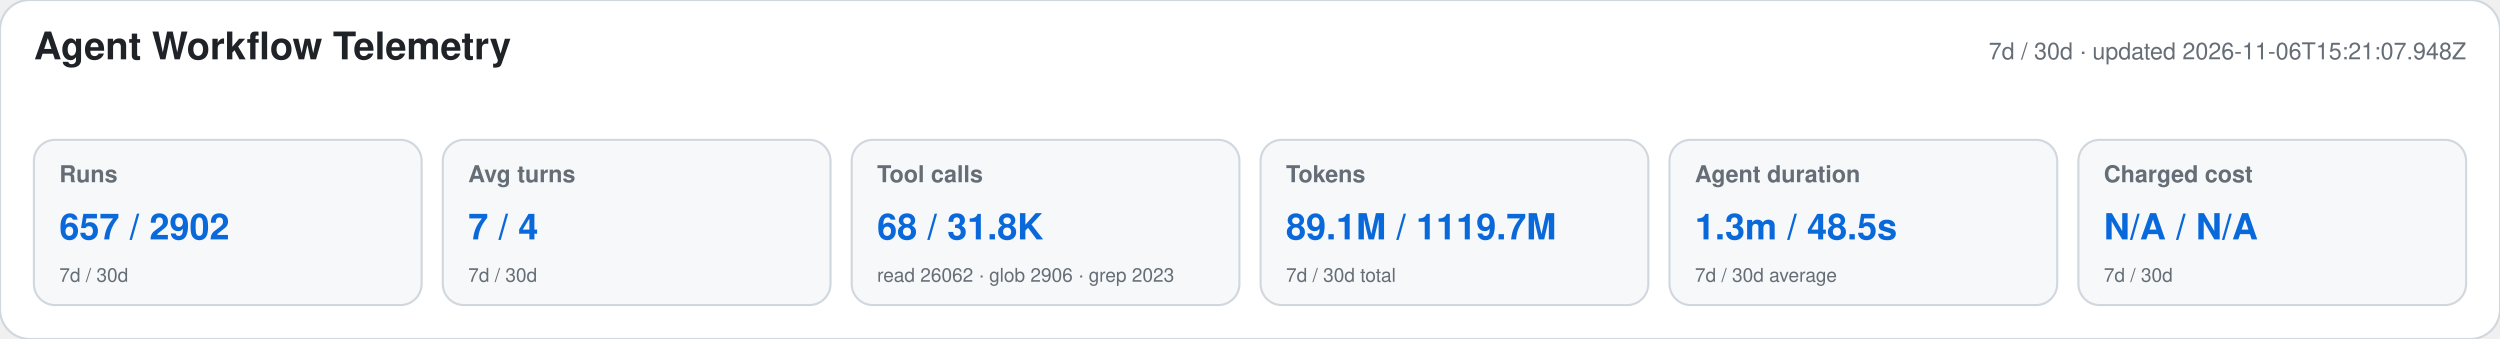
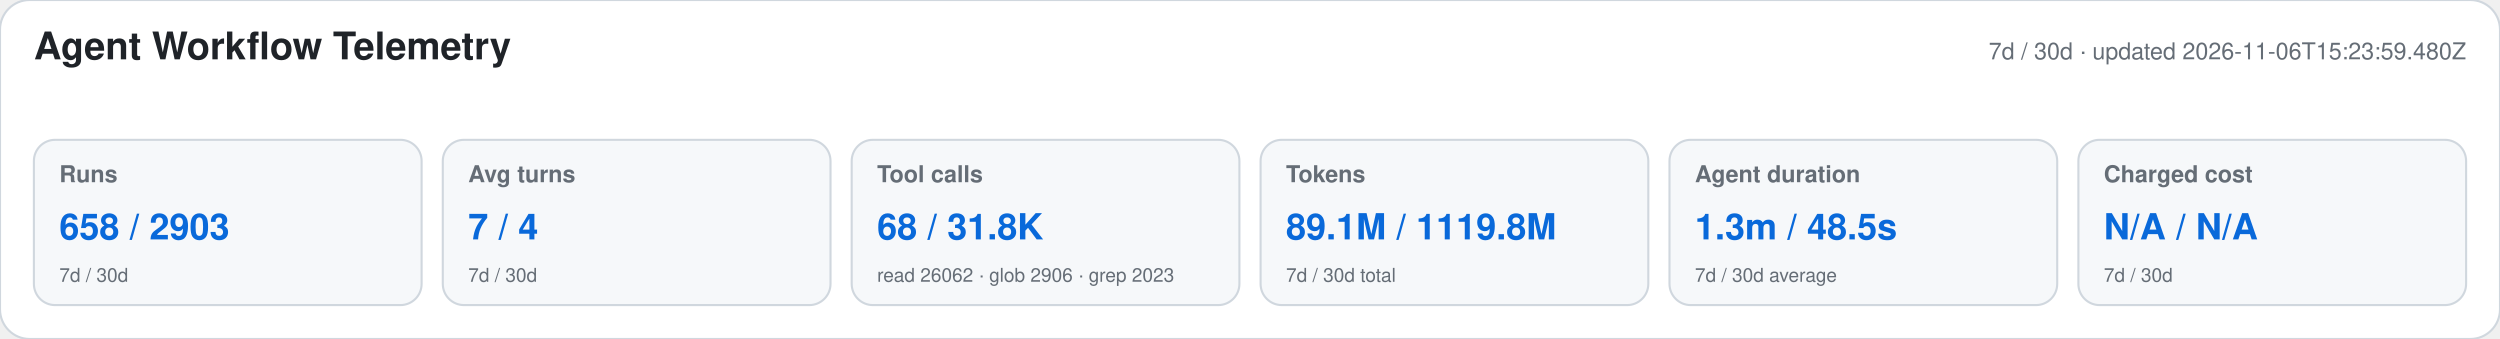
<svg xmlns="http://www.w3.org/2000/svg" width="1180" height="160" viewBox="0 0 1180 160" role="img" aria-labelledby="title desc">
  <style>text{font-family:-apple-system,BlinkMacSystemFont,"Segoe UI",Helvetica,Arial,sans-serif}.heading{font-size:18px;font-weight:650;fill:#1f2328}.meta,.label,.secondary{fill:#656d76}.meta,.label{font-size:11px}.label{font-weight:600}.primary{font-size:17px;font-weight:700;fill:#0969da}.secondary{font-size:9px}</style>
  <rect width="1180" height="160" rx="14" fill="#ffffff" stroke="#d0d7de" />
  <text x="16" y="28" class="heading">Agent Workflow Telemetry</text>
-   <text x="1164" y="28" text-anchor="end" class="meta">7d / 30d · updated 2026-11-06T15:21:07.948Z</text>
+   <text x="1164" y="28" text-anchor="end" class="meta">7d / 30d · updated 2026-11-06T15:23:59.480Z</text>
  <g>
    <rect x="16" y="66" width="183" height="78" rx="10" fill="#f6f8fa" stroke="#d0d7de" />
    <text x="28" y="86" class="label">Runs</text>
-     <text x="28" y="113" class="primary">657 / 2902</text>
+     <text x="28" y="113" class="primary">658 / 2903</text>
    <text x="28" y="133" class="secondary">7d / 30d</text>
  </g>
  <g>
    <rect x="209" y="66" width="183" height="78" rx="10" fill="#f6f8fa" stroke="#d0d7de" />
    <text x="221" y="86" class="label">Avg turns</text>
    <text x="221" y="113" class="primary">7 / 4</text>
    <text x="221" y="133" class="secondary">7d / 30d</text>
  </g>
  <g>
    <rect x="402" y="66" width="183" height="78" rx="10" fill="#f6f8fa" stroke="#d0d7de" />
    <text x="414" y="86" class="label">Tool calls</text>
    <text x="414" y="113" class="primary">68 / 31.8K</text>
    <text x="414" y="133" class="secondary">read 26062 · glob 2906 · grep 2023</text>
  </g>
  <g>
    <rect x="595" y="66" width="183" height="78" rx="10" fill="#f6f8fa" stroke="#d0d7de" />
    <text x="607" y="86" class="label">Tokens</text>
-     <text x="607" y="113" class="primary">89.1M / 1119.7M</text>
+     <text x="607" y="113" class="primary">89.1M / 1119.8M</text>
    <text x="607" y="133" class="secondary">7d / 30d total</text>
  </g>
  <g>
    <rect x="788" y="66" width="183" height="78" rx="10" fill="#f6f8fa" stroke="#d0d7de" />
    <text x="800" y="86" class="label">Agent duration</text>
    <text x="800" y="113" class="primary">1.3m / 48.5s</text>
    <text x="800" y="133" class="secondary">7d / 30d average</text>
  </g>
  <g>
    <rect x="981" y="66" width="183" height="78" rx="10" fill="#f6f8fa" stroke="#d0d7de" />
    <text x="993" y="86" class="label">Charged cost</text>
    <text x="993" y="113" class="primary">N/A / N/A</text>
    <text x="993" y="133" class="secondary">7d / 30d</text>
  </g>
</svg>
